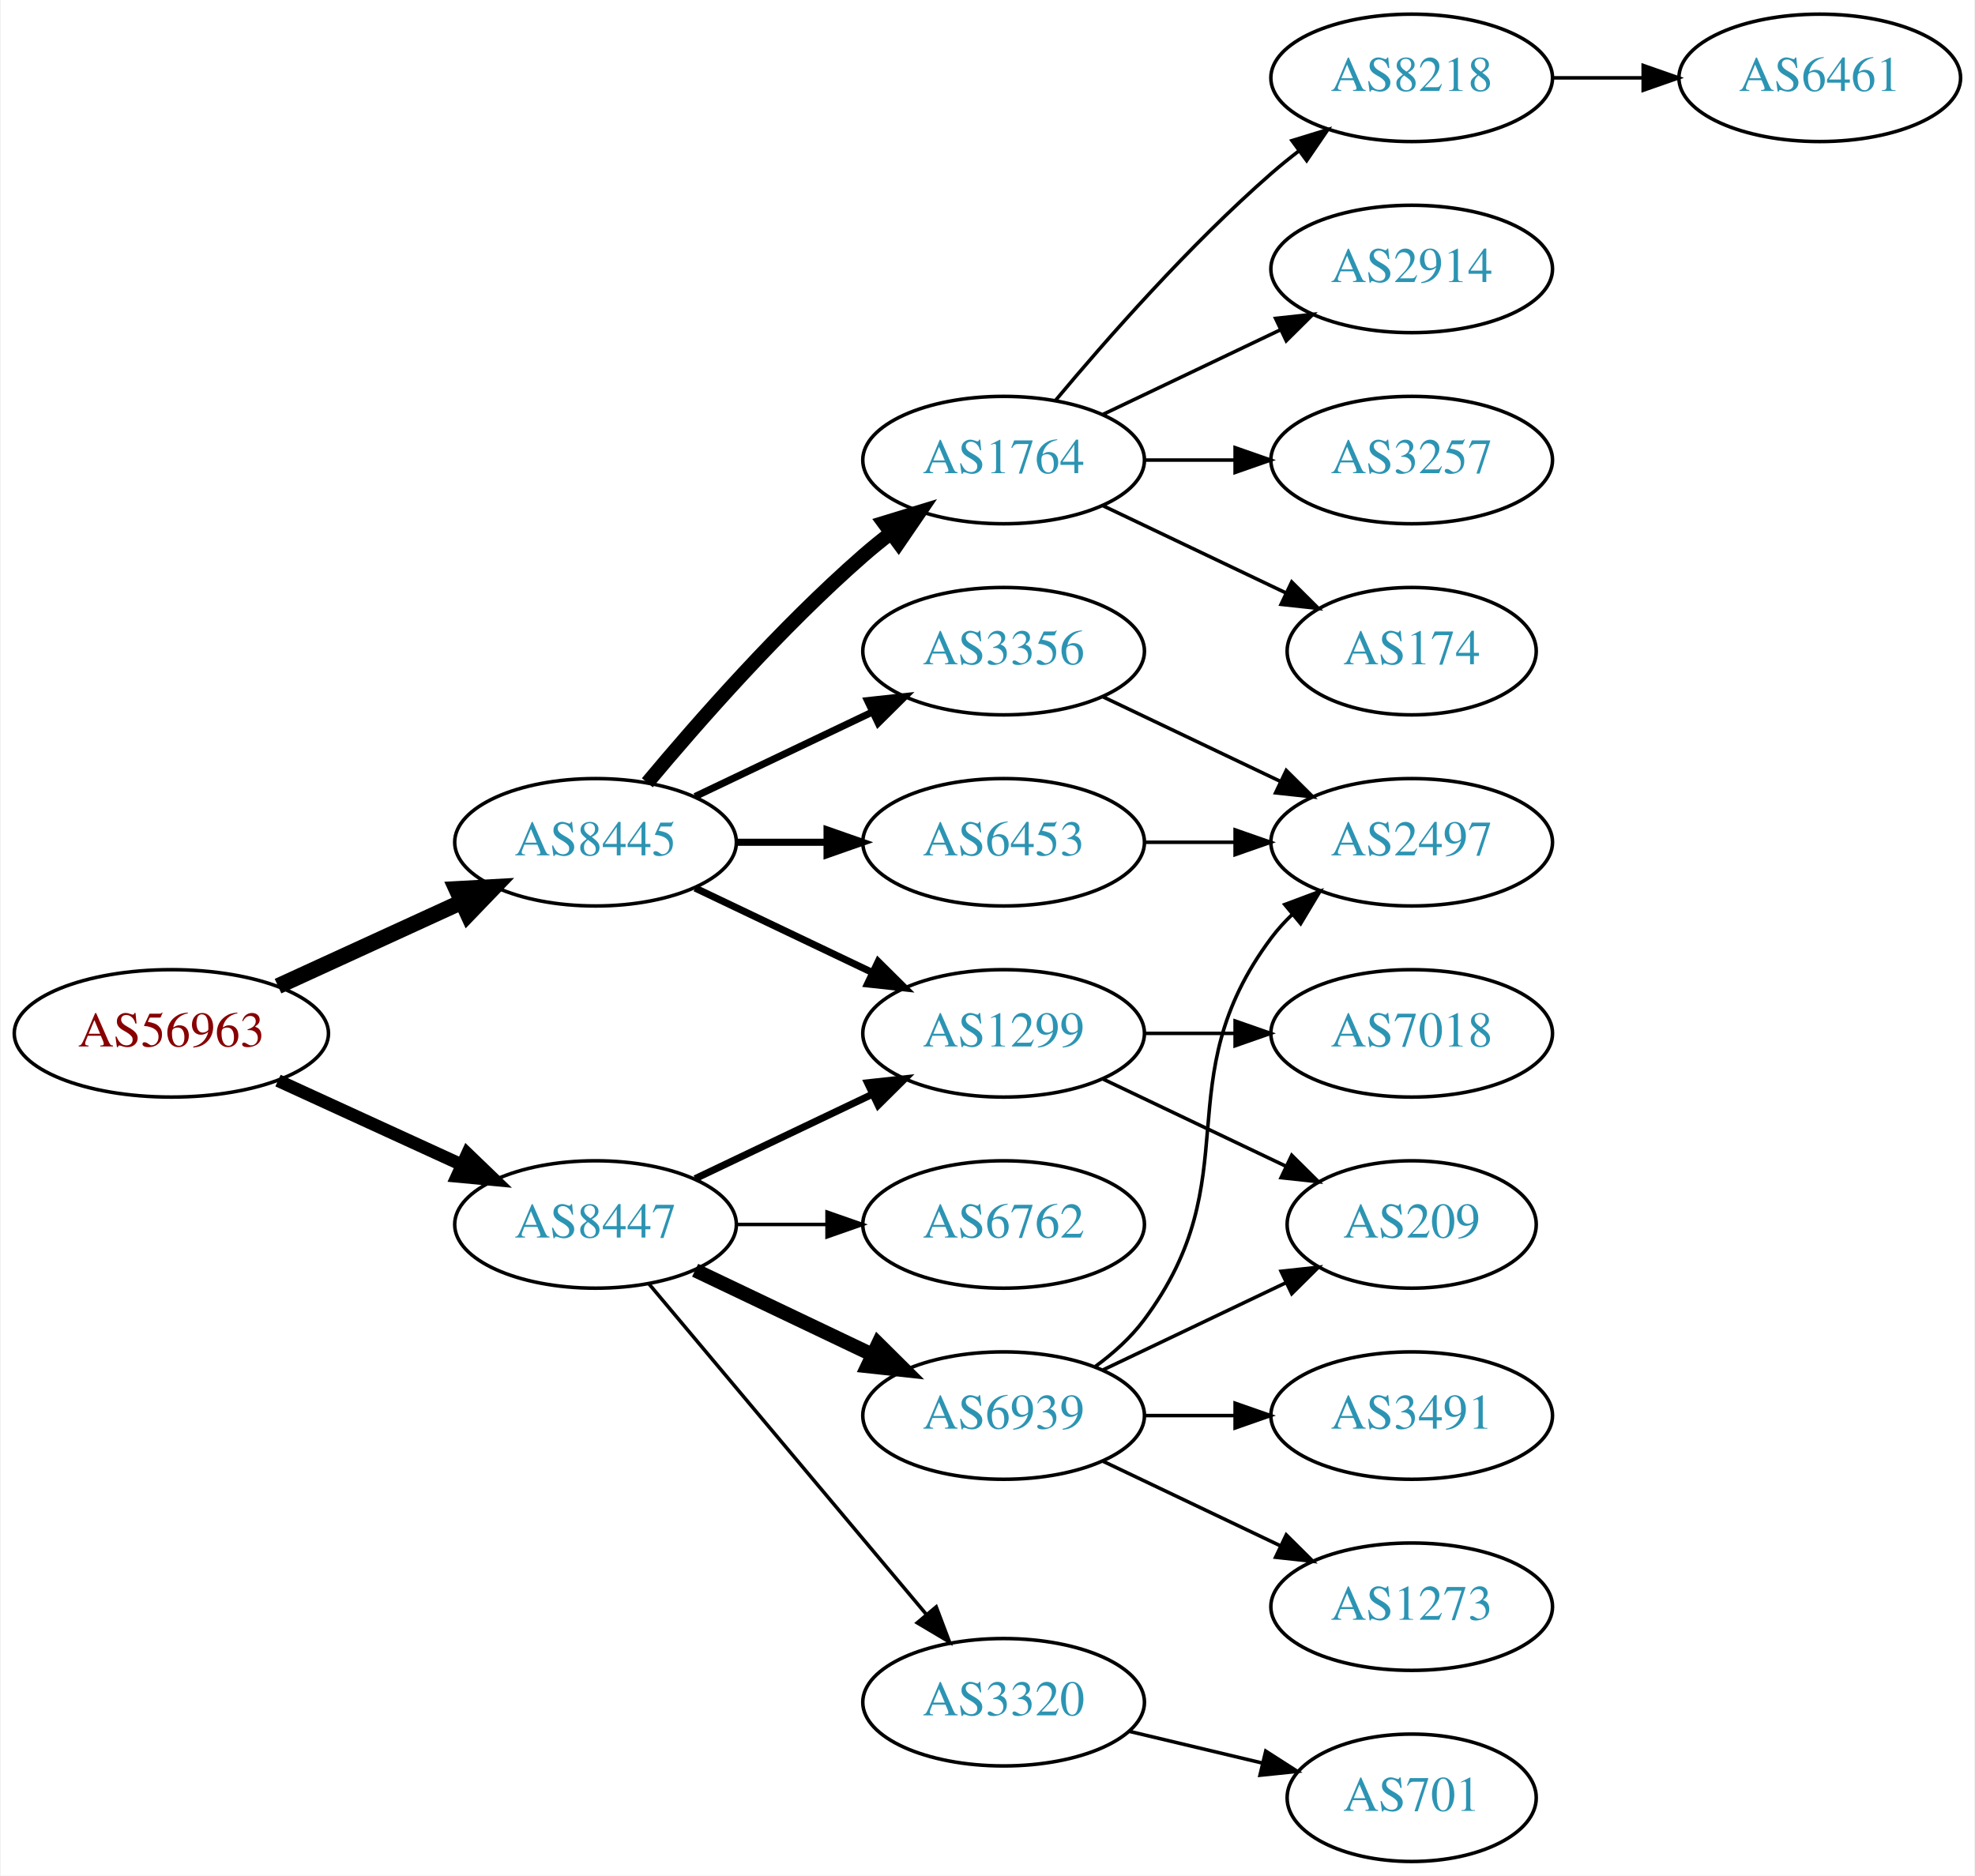
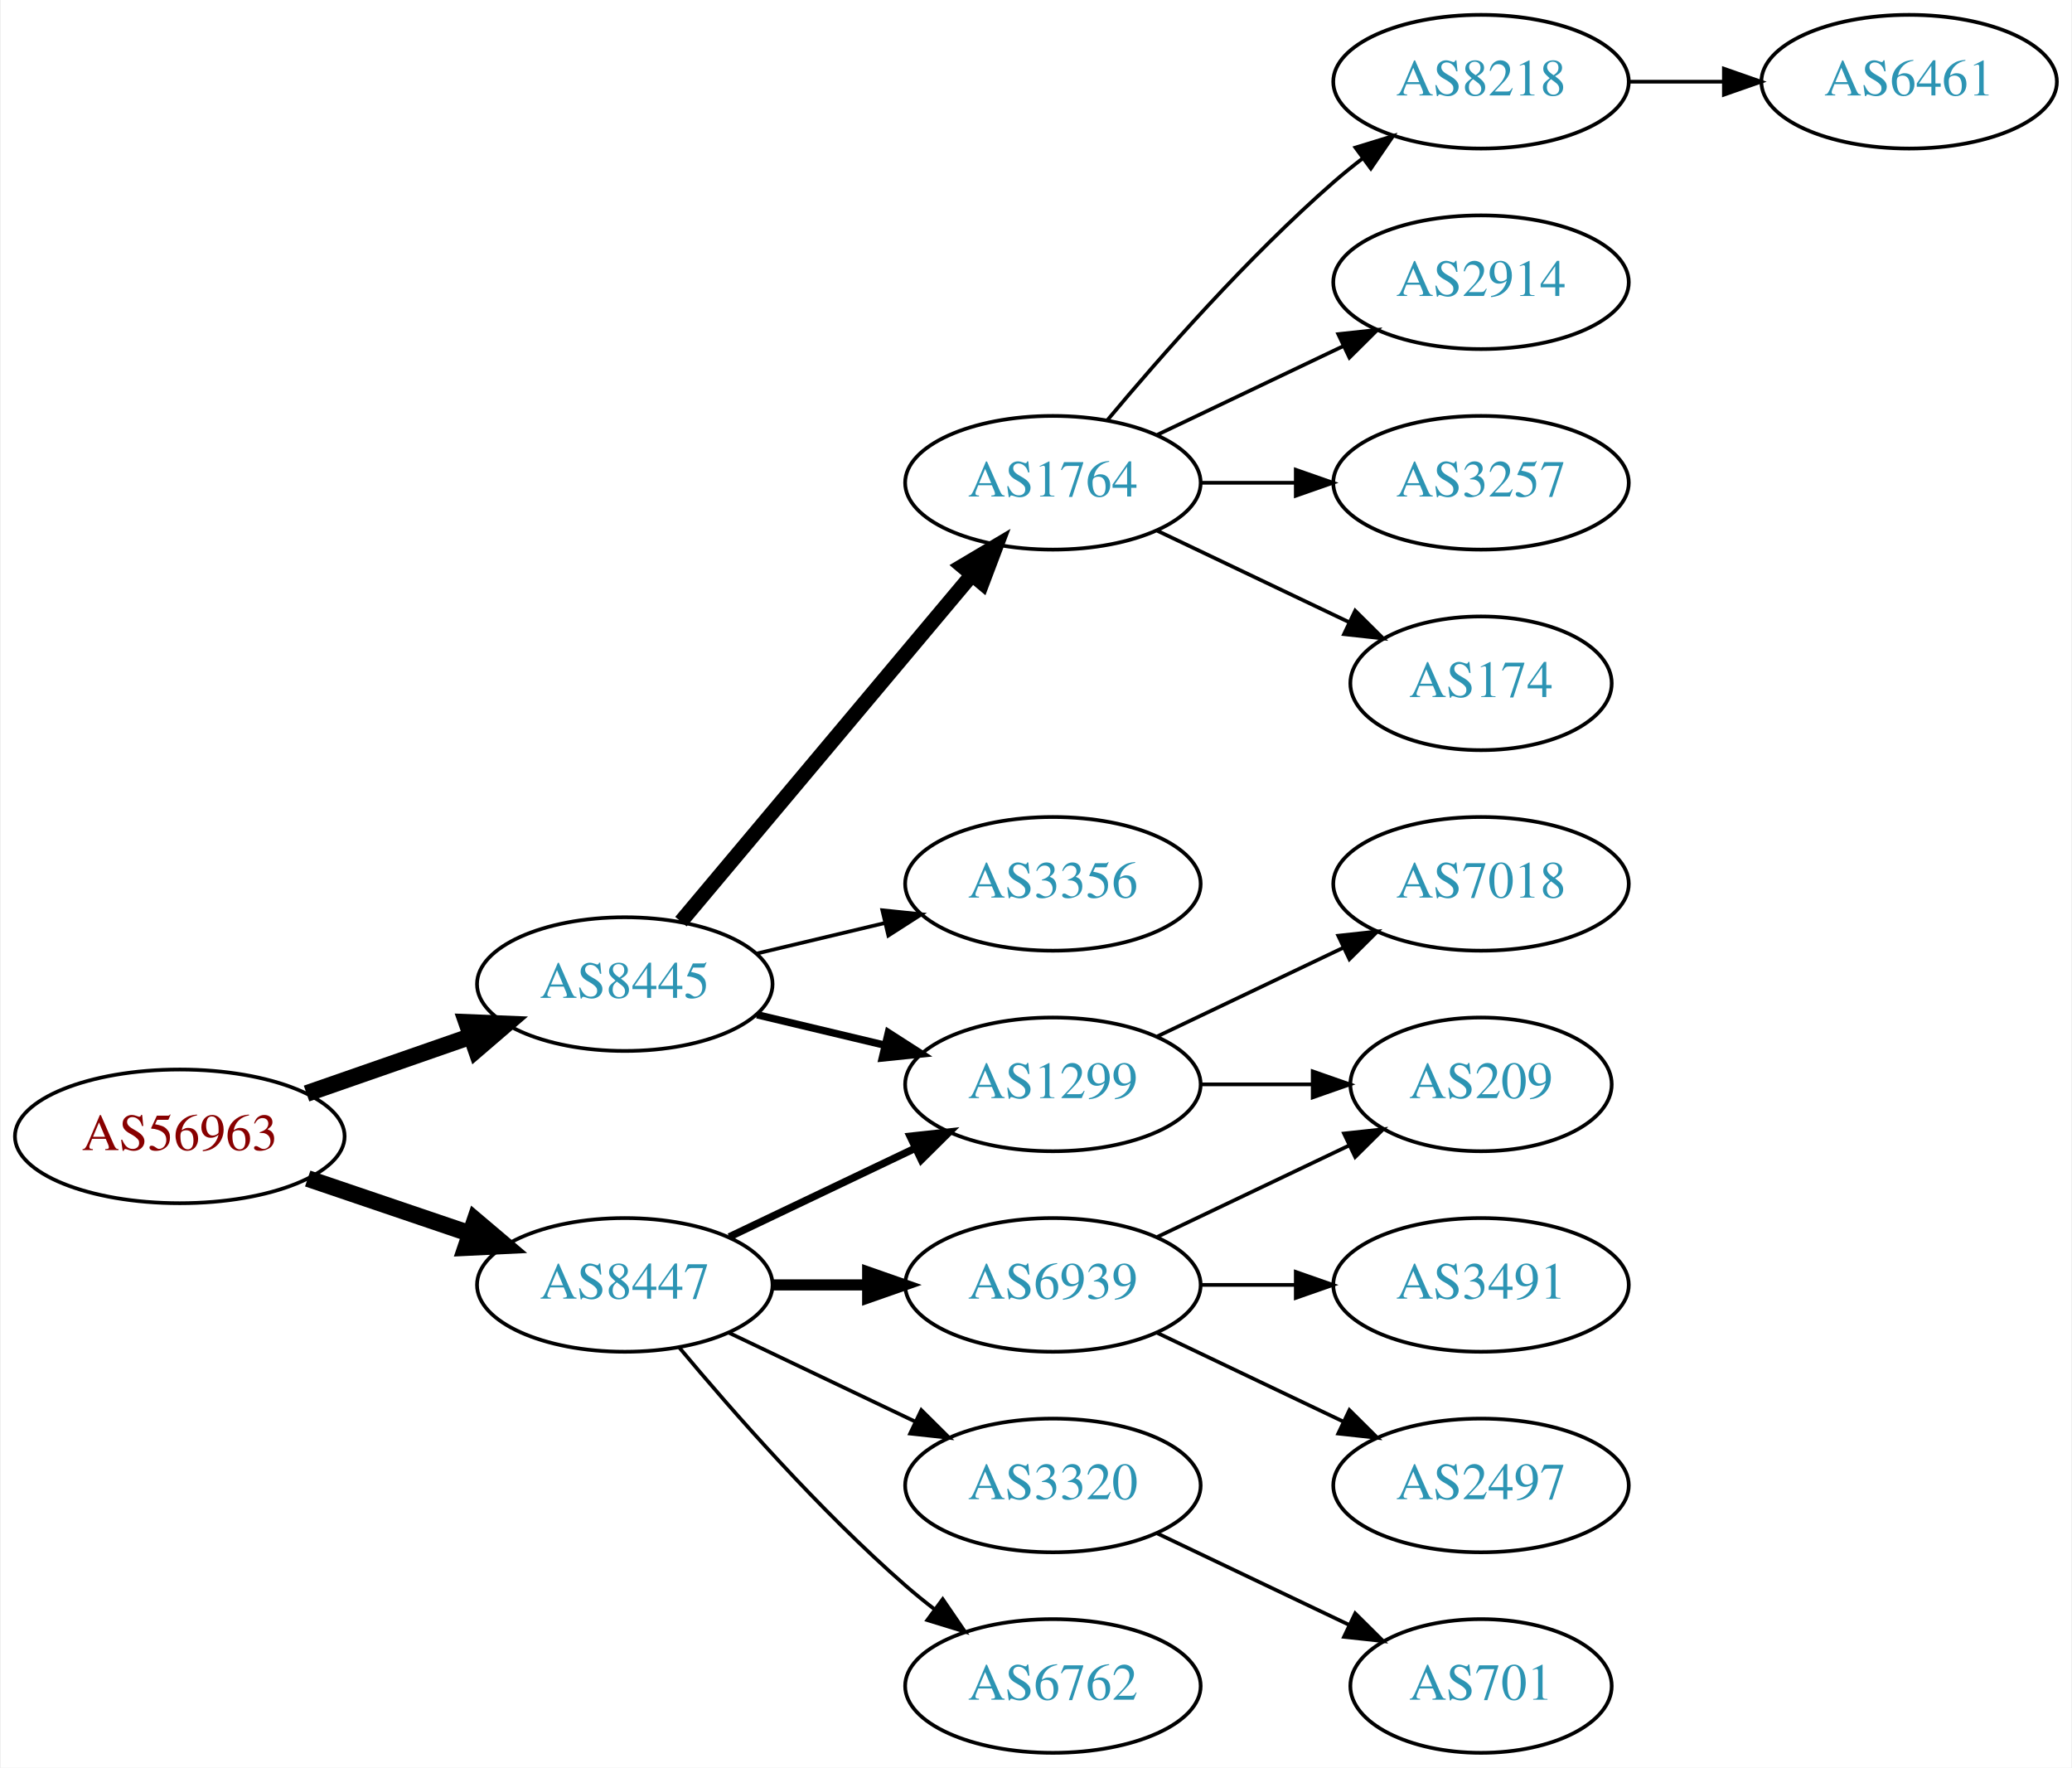
- <svg xmlns="http://www.w3.org/2000/svg" xmlns:xlink="http://www.w3.org/1999/xlink" width="558pt" height="530pt" viewBox="0.00 0.00 557.56 530.00">
-   <g id="graph0" class="graph" transform="scale(1 1) rotate(0) translate(4 526)">
-     <polygon fill="white" stroke="none" points="-4,4 -4,-526 553.564,-526 553.564,4 -4,4" />
+ <svg xmlns="http://www.w3.org/2000/svg" xmlns:xlink="http://www.w3.org/1999/xlink" width="558pt" height="476pt" viewBox="0.00 0.00 557.56 476.00">
+   <g id="graph0" class="graph" transform="scale(1 1) rotate(0) translate(4 472)">
+     <polygon fill="white" stroke="none" points="-4,4 -4,-472 553.564,-472 553.564,4 -4,4" />
    <g id="node1" class="node">
      <g id="a_node1">
        <a xlink:href="/asn/56963" xlink:title="AS56963 ~ Skidata AG [AT]">
-           <ellipse fill="#ffffff" stroke="black" cx="44.196" cy="-234" rx="44.393" ry="18" />
-           <text text-anchor="middle" x="44.196" y="-230.3" font-family="Times,serif" font-size="14.00" fill="#880000">AS56963</text>
+           <ellipse fill="#ffffff" stroke="black" cx="44.196" cy="-166" rx="44.393" ry="18" />
+           <text text-anchor="middle" x="44.196" y="-162.3" font-family="Times,serif" font-size="14.00" fill="#880000">AS56963</text>
        </a>
      </g>
    </g>
    <g id="node2" class="node">
      <g id="a_node2">
        <a xlink:href="/asn/8445" xlink:title="AS8445 ~ SALZBURG-AG-AS [AT]">
-           <ellipse fill="#ffffff" stroke="black" cx="164.039" cy="-288" rx="39.794" ry="18" />
-           <text text-anchor="middle" x="164.039" y="-284.3" font-family="Times,serif" font-size="14.00" fill="#2c94b3">AS8445</text>
+           <ellipse fill="#ffffff" stroke="black" cx="164.039" cy="-207" rx="39.794" ry="18" />
+           <text text-anchor="middle" x="164.039" y="-203.3" font-family="Times,serif" font-size="14.00" fill="#2c94b3">AS8445</text>
        </a>
      </g>
    </g>
    <g id="edge1" class="edge">
-       <path fill="none" stroke="black" stroke-width="4.5" d="M74.326,-247.348C89.937,-254.502 109.335,-263.391 126.007,-271.03" />
-       <polygon fill="black" stroke="black" stroke-width="4.5" points="124.727,-274.775 135.459,-275.362 128.008,-267.616 124.727,-274.775" />
+       <path fill="none" stroke="black" stroke-width="4.5" d="M78.335,-177.53C92.053,-182.302 108.092,-187.883 122.502,-192.896" />
+       <polygon fill="black" stroke="black" stroke-width="4.5" points="121.43,-196.692 132.168,-196.26 124.018,-189.255 121.43,-196.692" />
    </g>
    <g id="node3" class="node">
      <g id="a_node3">
        <a xlink:href="/asn/8447" xlink:title="AS8447 ~ A1 Telekom Austria AG [AT]">
-           <ellipse fill="#ffffff" stroke="black" cx="164.039" cy="-180" rx="39.794" ry="18" />
-           <text text-anchor="middle" x="164.039" y="-176.3" font-family="Times,serif" font-size="14.00" fill="#2c94b3">AS8447</text>
+           <ellipse fill="#ffffff" stroke="black" cx="164.039" cy="-126" rx="39.794" ry="18" />
+           <text text-anchor="middle" x="164.039" y="-122.3" font-family="Times,serif" font-size="14.00" fill="#2c94b3">AS8447</text>
        </a>
      </g>
    </g>
    <g id="edge2" class="edge">
-       <path fill="none" stroke="black" stroke-width="3.6" d="M74.326,-220.652C89.937,-213.498 109.335,-204.609 126.007,-196.97" />
-       <polygon fill="black" stroke="black" stroke-width="3.6" points="127.826,-199.986 135.459,-192.638 124.91,-193.622 127.826,-199.986" />
+       <path fill="none" stroke="black" stroke-width="4.5" d="M78.65,-154.645C92.251,-150.028 108.093,-144.651 122.354,-139.81" />
+       <polygon fill="black" stroke="black" stroke-width="4.5" points="123.724,-143.503 131.928,-136.56 121.193,-136.046 123.724,-143.503" />
    </g>
    <g id="node4" class="node">
      <g id="a_node4">
        <a xlink:href="/asn/1764" xlink:title="AS1764 ~ NEXTLAYER-AS [AT]">
-           <ellipse fill="#ffffff" stroke="black" cx="279.332" cy="-396" rx="39.794" ry="18" />
-           <text text-anchor="middle" x="279.332" y="-392.3" font-family="Times,serif" font-size="14.00" fill="#2c94b3">AS1764</text>
+           <ellipse fill="#ffffff" stroke="black" cx="279.332" cy="-342" rx="39.794" ry="18" />
+           <text text-anchor="middle" x="279.332" y="-338.3" font-family="Times,serif" font-size="14.00" fill="#2c94b3">AS1764</text>
        </a>
      </g>
    </g>
    <g id="edge3" class="edge">
-       <path fill="none" stroke="black" stroke-width="4" d="M178.669,-304.817C192.951,-321.929 216.498,-348.745 239.685,-369 242.151,-371.154 244.789,-373.294 247.487,-375.372" />
-       <polygon fill="black" stroke="black" stroke-width="4" points="245.512,-378.264 255.641,-381.37 249.66,-372.625 245.512,-378.264" />
+       <path fill="none" stroke="black" stroke-width="4" d="M179.158,-223.825C198.833,-247.269 234.637,-289.934 257.415,-317.076" />
+       <polygon fill="black" stroke="black" stroke-width="4" points="254.925,-319.553 264.034,-324.963 260.287,-315.053 254.925,-319.553" />
    </g>
    <g id="node5" class="node">
      <g id="a_node5">
        <a xlink:href="/asn/1299" xlink:title="AS1299 ~ Telia Carrier [EU]">
-           <ellipse fill="#ffffff" stroke="black" cx="279.332" cy="-234" rx="39.794" ry="18" />
-           <text text-anchor="middle" x="279.332" y="-230.3" font-family="Times,serif" font-size="14.00" fill="#2c94b3">AS1299</text>
+           <ellipse fill="#ffffff" stroke="black" cx="279.332" cy="-180" rx="39.794" ry="18" />
+           <text text-anchor="middle" x="279.332" y="-176.3" font-family="Times,serif" font-size="14.00" fill="#2c94b3">AS1299</text>
        </a>
      </g>
    </g>
    <g id="edge4" class="edge">
-       <path fill="none" stroke="black" stroke-width="2" d="M192.175,-275.066C207.169,-267.919 225.99,-258.948 242.213,-251.215" />
-       <polygon fill="black" stroke="black" stroke-width="2" points="243.895,-254.291 251.417,-246.829 240.884,-247.972 243.895,-254.291" />
+       <path fill="none" stroke="black" stroke-width="2" d="M199.646,-198.752C210.517,-196.162 222.671,-193.265 234.114,-190.538" />
+       <polygon fill="black" stroke="black" stroke-width="2" points="235.02,-193.92 243.936,-188.197 233.397,-187.111 235.02,-193.92" />
    </g>
    <g id="node6" class="node">
      <g id="a_node6">
        <a xlink:href="/asn/3356" xlink:title="AS3356 ~ Level 3 Parent, LLC [US]">
-           <ellipse fill="#ffffff" stroke="black" cx="279.332" cy="-342" rx="39.794" ry="18" />
-           <text text-anchor="middle" x="279.332" y="-338.3" font-family="Times,serif" font-size="14.00" fill="#2c94b3">AS3356</text>
+           <ellipse fill="#ffffff" stroke="black" cx="279.332" cy="-234" rx="39.794" ry="18" />
+           <text text-anchor="middle" x="279.332" y="-230.3" font-family="Times,serif" font-size="14.00" fill="#2c94b3">AS3356</text>
        </a>
      </g>
    </g>
    <g id="edge5" class="edge">
-       <path fill="none" stroke="black" stroke-width="2" d="M192.175,-300.934C207.169,-308.081 225.99,-317.052 242.213,-324.785" />
-       <polygon fill="black" stroke="black" stroke-width="2" points="240.884,-328.028 251.417,-329.171 243.895,-321.709 240.884,-328.028" />
-     </g>
-     <g id="node7" class="node">
-       <g id="a_node7">
-         <a xlink:href="/asn/6453" xlink:title="AS6453 ~ TATA COMMUNICATIONS (AMERICA) INC [US]">
-           <ellipse fill="#ffffff" stroke="black" cx="279.332" cy="-288" rx="39.794" ry="18" />
-           <text text-anchor="middle" x="279.332" y="-284.3" font-family="Times,serif" font-size="14.00" fill="#2c94b3">AS6453</text>
-         </a>
-       </g>
-     </g>
-     <g id="edge6" class="edge">
-       <path fill="none" stroke="black" stroke-width="2" d="M203.711,-288C211.914,-288 220.678,-288 229.21,-288" />
-       <polygon fill="black" stroke="black" stroke-width="2" points="229.449,-291.5 239.449,-288 229.449,-284.5 229.449,-291.5" />
-     </g>
-     <g id="edge18" class="edge">
-       <path fill="none" stroke="black" stroke-width="2" d="M192.175,-192.934C207.169,-200.081 225.99,-209.052 242.213,-216.785" />
-       <polygon fill="black" stroke="black" stroke-width="2" points="240.884,-220.028 251.417,-221.171 243.895,-213.709 240.884,-220.028" />
+       <path fill="none" stroke="black" d="M199.646,-215.248C210.517,-217.838 222.671,-220.735 234.114,-223.462" />
+       <polygon fill="black" stroke="black" points="233.397,-226.889 243.936,-225.803 235.02,-220.08 233.397,-226.889" />
+     </g>
+     <g id="edge14" class="edge">
+       <path fill="none" stroke="black" stroke-width="2" d="M192.175,-138.934C207.169,-146.081 225.99,-155.052 242.213,-162.785" />
+       <polygon fill="black" stroke="black" stroke-width="2" points="240.884,-166.028 251.417,-167.171 243.895,-159.709 240.884,-166.028" />
+     </g>
+     <g id="node14" class="node">
+       <g id="a_node14">
+         <a xlink:href="/asn/6939" xlink:title="AS6939 ~ Hurricane Electric LLC [US]">
+           <ellipse fill="#ffffff" stroke="black" cx="279.332" cy="-126" rx="39.794" ry="18" />
+           <text text-anchor="middle" x="279.332" y="-122.3" font-family="Times,serif" font-size="14.00" fill="#2c94b3">AS6939</text>
+         </a>
+       </g>
+     </g>
+     <g id="edge13" class="edge">
+       <path fill="none" stroke="black" stroke-width="3" d="M203.711,-126C211.914,-126 220.678,-126 229.21,-126" />
+       <polygon fill="black" stroke="black" stroke-width="3" points="229.449,-129.5 239.449,-126 229.449,-122.5 229.449,-129.5" />
+     </g>
+     <g id="node15" class="node">
+       <g id="a_node15">
+         <a xlink:href="/asn/3320" xlink:title="AS3320 ~ DTAG [DE]">
+           <ellipse fill="#ffffff" stroke="black" cx="279.332" cy="-72" rx="39.794" ry="18" />
+           <text text-anchor="middle" x="279.332" y="-68.3" font-family="Times,serif" font-size="14.00" fill="#2c94b3">AS3320</text>
+         </a>
+       </g>
+     </g>
+     <g id="edge15" class="edge">
+       <path fill="none" stroke="black" d="M192.175,-113.066C207.169,-105.919 225.99,-96.948 242.213,-89.215" />
+       <polygon fill="black" stroke="black" points="243.895,-92.291 251.417,-84.829 240.884,-85.972 243.895,-92.291" />
    </g>
    <g id="node16" class="node">
      <g id="a_node16">
        <a xlink:href="/asn/6762" xlink:title="AS6762 ~ TELECOM ITALIA SPARKLE S.p.A. [IT]">
-           <ellipse fill="#ffffff" stroke="black" cx="279.332" cy="-180" rx="39.794" ry="18" />
-           <text text-anchor="middle" x="279.332" y="-176.3" font-family="Times,serif" font-size="14.00" fill="#2c94b3">AS6762</text>
+           <ellipse fill="#ffffff" stroke="black" cx="279.332" cy="-18" rx="39.794" ry="18" />
+           <text text-anchor="middle" x="279.332" y="-14.3" font-family="Times,serif" font-size="14.00" fill="#2c94b3">AS6762</text>
        </a>
      </g>
    </g>
    <g id="edge16" class="edge">
-       <path fill="none" stroke="black" d="M203.711,-180C211.914,-180 220.678,-180 229.21,-180" />
-       <polygon fill="black" stroke="black" points="229.449,-183.5 239.449,-180 229.449,-176.5 229.449,-183.5" />
-     </g>
-     <g id="node17" class="node">
-       <g id="a_node17">
-         <a xlink:href="/asn/3320" xlink:title="AS3320 ~ DTAG [DE]">
-           <ellipse fill="#ffffff" stroke="black" cx="279.332" cy="-45" rx="39.794" ry="18" />
-           <text text-anchor="middle" x="279.332" y="-41.3" font-family="Times,serif" font-size="14.00" fill="#2c94b3">AS3320</text>
-         </a>
-       </g>
-     </g>
-     <g id="edge17" class="edge">
-       <path fill="none" stroke="black" d="M179.158,-163.175C198.833,-139.731 234.637,-97.067 257.415,-69.924" />
-       <polygon fill="black" stroke="black" points="260.287,-71.947 264.034,-62.037 254.925,-67.447 260.287,-71.947" />
-     </g>
-     <g id="node18" class="node">
-       <g id="a_node18">
-         <a xlink:href="/asn/6939" xlink:title="AS6939 ~ Hurricane Electric LLC [US]">
-           <ellipse fill="#ffffff" stroke="black" cx="279.332" cy="-126" rx="39.794" ry="18" />
-           <text text-anchor="middle" x="279.332" y="-122.3" font-family="Times,serif" font-size="14.00" fill="#2c94b3">AS6939</text>
-         </a>
-       </g>
-     </g>
-     <g id="edge19" class="edge">
-       <path fill="none" stroke="black" stroke-width="4" d="M192.175,-167.066C207.169,-159.919 225.99,-150.948 242.213,-143.215" />
-       <polygon fill="black" stroke="black" stroke-width="4" points="243.895,-146.291 251.417,-138.829 240.884,-139.972 243.895,-146.291" />
+       <path fill="none" stroke="black" d="M178.669,-109.183C192.951,-92.071 216.498,-65.255 239.685,-45 242.151,-42.846 244.789,-40.706 247.487,-38.628" />
+       <polygon fill="black" stroke="black" points="249.66,-41.375 255.641,-32.63 245.512,-35.736 249.66,-41.375" />
+     </g>
+     <g id="node7" class="node">
+       <g id="a_node7">
+         <a xlink:href="/asn/8218" xlink:title="AS8218 ~ legacy Neotelecoms [FR]">
+           <ellipse fill="#ffffff" stroke="black" cx="394.625" cy="-450" rx="39.794" ry="18" />
+           <text text-anchor="middle" x="394.625" y="-446.3" font-family="Times,serif" font-size="14.00" fill="#2c94b3">AS8218</text>
+         </a>
+       </g>
+     </g>
+     <g id="edge6" class="edge">
+       <path fill="none" stroke="black" d="M293.962,-358.817C308.244,-375.929 331.791,-402.745 354.978,-423 357.444,-425.154 360.082,-427.294 362.78,-429.372" />
+       <polygon fill="black" stroke="black" points="360.805,-432.264 370.934,-435.37 364.953,-426.625 360.805,-432.264" />
    </g>
    <g id="node8" class="node">
      <g id="a_node8">
-         <a xlink:href="/asn/8218" xlink:title="AS8218 ~ legacy Neotelecoms [FR]">
-           <ellipse fill="#ffffff" stroke="black" cx="394.625" cy="-504" rx="39.794" ry="18" />
-           <text text-anchor="middle" x="394.625" y="-500.3" font-family="Times,serif" font-size="14.00" fill="#2c94b3">AS8218</text>
+         <a xlink:href="/asn/2914" xlink:title="AS2914 ~ NTT America, Inc. [US]">
+           <ellipse fill="#ffffff" stroke="black" cx="394.625" cy="-396" rx="39.794" ry="18" />
+           <text text-anchor="middle" x="394.625" y="-392.3" font-family="Times,serif" font-size="14.00" fill="#2c94b3">AS2914</text>
        </a>
      </g>
    </g>
    <g id="edge7" class="edge">
-       <path fill="none" stroke="black" d="M293.962,-412.817C308.244,-429.929 331.791,-456.745 354.978,-477 357.444,-479.154 360.082,-481.294 362.78,-483.372" />
-       <polygon fill="black" stroke="black" points="360.805,-486.264 370.934,-489.37 364.953,-480.625 360.805,-486.264" />
+       <path fill="none" stroke="black" d="M307.468,-354.934C322.462,-362.081 341.283,-371.052 357.506,-378.785" />
+       <polygon fill="black" stroke="black" points="356.177,-382.028 366.71,-383.171 359.188,-375.709 356.177,-382.028" />
    </g>
    <g id="node9" class="node">
      <g id="a_node9">
-         <a xlink:href="/asn/2914" xlink:title="AS2914 ~ NTT America, Inc. [US]">
-           <ellipse fill="#ffffff" stroke="black" cx="394.625" cy="-450" rx="39.794" ry="18" />
-           <text text-anchor="middle" x="394.625" y="-446.3" font-family="Times,serif" font-size="14.00" fill="#2c94b3">AS2914</text>
+         <a xlink:href="/asn/3257" xlink:title="AS3257 ~ GTT [DE]">
+           <ellipse fill="#ffffff" stroke="black" cx="394.625" cy="-342" rx="39.794" ry="18" />
+           <text text-anchor="middle" x="394.625" y="-338.3" font-family="Times,serif" font-size="14.00" fill="#2c94b3">AS3257</text>
        </a>
      </g>
    </g>
    <g id="edge8" class="edge">
-       <path fill="none" stroke="black" d="M307.468,-408.934C322.462,-416.081 341.283,-425.052 357.506,-432.785" />
-       <polygon fill="black" stroke="black" points="356.177,-436.028 366.71,-437.171 359.188,-429.709 356.177,-436.028" />
+       <path fill="none" stroke="black" d="M319.004,-342C327.207,-342 335.971,-342 344.503,-342" />
+       <polygon fill="black" stroke="black" points="344.742,-345.5 354.742,-342 344.742,-338.5 344.742,-345.5" />
    </g>
    <g id="node10" class="node">
      <g id="a_node10">
-         <a xlink:href="/asn/3257" xlink:title="AS3257 ~ GTT [DE]">
-           <ellipse fill="#ffffff" stroke="black" cx="394.625" cy="-396" rx="39.794" ry="18" />
-           <text text-anchor="middle" x="394.625" y="-392.3" font-family="Times,serif" font-size="14.00" fill="#2c94b3">AS3257</text>
+         <a xlink:href="/asn/174" xlink:title="AS174 ~ Cogent Communications [US]">
+           <ellipse fill="#ffffff" stroke="black" cx="394.625" cy="-288" rx="35.194" ry="18" />
+           <text text-anchor="middle" x="394.625" y="-284.3" font-family="Times,serif" font-size="14.00" fill="#2c94b3">AS174</text>
        </a>
      </g>
    </g>
    <g id="edge9" class="edge">
-       <path fill="none" stroke="black" d="M319.004,-396C327.207,-396 335.971,-396 344.503,-396" />
-       <polygon fill="black" stroke="black" points="344.742,-399.5 354.742,-396 344.742,-392.5 344.742,-399.5" />
-     </g>
-     <g id="node11" class="node">
-       <g id="a_node11">
-         <a xlink:href="/asn/174" xlink:title="AS174 ~ Cogent Communications [US]">
-           <ellipse fill="#ffffff" stroke="black" cx="394.625" cy="-342" rx="35.194" ry="18" />
-           <text text-anchor="middle" x="394.625" y="-338.3" font-family="Times,serif" font-size="14.00" fill="#2c94b3">AS174</text>
-         </a>
-       </g>
-     </g>
-     <g id="edge10" class="edge">
-       <path fill="none" stroke="black" d="M307.468,-383.066C322.9,-375.71 342.385,-366.423 358.92,-358.541" />
-       <polygon fill="black" stroke="black" points="360.741,-361.551 368.262,-354.089 357.729,-355.232 360.741,-361.551" />
-     </g>
-     <g id="node13" class="node">
-       <g id="a_node13">
+       <path fill="none" stroke="black" d="M307.468,-329.066C322.9,-321.71 342.385,-312.423 358.92,-304.541" />
+       <polygon fill="black" stroke="black" points="360.741,-307.551 368.262,-300.089 357.729,-301.232 360.741,-307.551" />
+     </g>
+     <g id="node12" class="node">
+       <g id="a_node12">
        <a xlink:href="/asn/7018" xlink:title="AS7018 ~ AT&amp;T Services, Inc. [US]">
          <ellipse fill="#ffffff" stroke="black" cx="394.625" cy="-234" rx="39.794" ry="18" />
          <text text-anchor="middle" x="394.625" y="-230.3" font-family="Times,serif" font-size="14.00" fill="#2c94b3">AS7018</text>
        </a>
      </g>
    </g>
-     <g id="edge12" class="edge">
-       <path fill="none" stroke="black" d="M319.004,-234C327.207,-234 335.971,-234 344.503,-234" />
-       <polygon fill="black" stroke="black" points="344.742,-237.5 354.742,-234 344.742,-230.5 344.742,-237.5" />
-     </g>
-     <g id="node14" class="node">
-       <g id="a_node14">
+     <g id="edge11" class="edge">
+       <path fill="none" stroke="black" d="M307.468,-192.934C322.462,-200.081 341.283,-209.052 357.506,-216.785" />
+       <polygon fill="black" stroke="black" points="356.177,-220.028 366.71,-221.171 359.188,-213.709 356.177,-220.028" />
+     </g>
+     <g id="node13" class="node">
+       <g id="a_node13">
        <a xlink:href="/asn/209" xlink:title="AS209 ~ CenturyLink Communications, LLC [US]">
          <ellipse fill="#ffffff" stroke="black" cx="394.625" cy="-180" rx="35.194" ry="18" />
          <text text-anchor="middle" x="394.625" y="-176.3" font-family="Times,serif" font-size="14.00" fill="#2c94b3">AS209</text>
        </a>
      </g>
    </g>
-     <g id="edge13" class="edge">
-       <path fill="none" stroke="black" d="M307.468,-221.066C322.9,-213.71 342.385,-204.423 358.92,-196.541" />
-       <polygon fill="black" stroke="black" points="360.741,-199.551 368.262,-192.089 357.729,-193.232 360.741,-199.551" />
-     </g>
-     <g id="node15" class="node">
-       <g id="a_node15">
+     <g id="edge12" class="edge">
+       <path fill="none" stroke="black" d="M319.004,-180C328.709,-180 339.2,-180 349.163,-180" />
+       <polygon fill="black" stroke="black" points="349.299,-183.5 359.299,-180 349.299,-176.5 349.299,-183.5" />
+     </g>
+     <g id="node11" class="node">
+       <g id="a_node11">
+         <a xlink:href="/asn/6461" xlink:title="AS6461 ~ Zayo Bandwidth [US]">
+           <ellipse fill="#ffffff" stroke="black" cx="509.918" cy="-450" rx="39.794" ry="18" />
+           <text text-anchor="middle" x="509.918" y="-446.3" font-family="Times,serif" font-size="14.00" fill="#2c94b3">AS6461</text>
+         </a>
+       </g>
+     </g>
+     <g id="edge10" class="edge">
+       <path fill="none" stroke="black" d="M434.297,-450C442.5,-450 451.264,-450 459.796,-450" />
+       <polygon fill="black" stroke="black" points="460.035,-453.5 470.035,-450 460.035,-446.5 460.035,-453.5" />
+     </g>
+     <g id="edge18" class="edge">
+       <path fill="none" stroke="black" d="M307.468,-138.934C322.9,-146.29 342.385,-155.577 358.92,-163.459" />
+       <polygon fill="black" stroke="black" points="357.729,-166.768 368.262,-167.911 360.741,-160.449 357.729,-166.768" />
+     </g>
+     <g id="node17" class="node">
+       <g id="a_node17">
+         <a xlink:href="/asn/3491" xlink:title="AS3491 ~ PCCW Global, Inc. [US]">
+           <ellipse fill="#ffffff" stroke="black" cx="394.625" cy="-126" rx="39.794" ry="18" />
+           <text text-anchor="middle" x="394.625" y="-122.3" font-family="Times,serif" font-size="14.00" fill="#2c94b3">AS3491</text>
+         </a>
+       </g>
+     </g>
+     <g id="edge17" class="edge">
+       <path fill="none" stroke="black" d="M319.004,-126C327.207,-126 335.971,-126 344.503,-126" />
+       <polygon fill="black" stroke="black" points="344.742,-129.5 354.742,-126 344.742,-122.5 344.742,-129.5" />
+     </g>
+     <g id="node18" class="node">
+       <g id="a_node18">
        <a xlink:href="/asn/2497" xlink:title="AS2497 ~ Internet Initiative Japan Inc. [JP]">
-           <ellipse fill="#ffffff" stroke="black" cx="394.625" cy="-288" rx="39.794" ry="18" />
-           <text text-anchor="middle" x="394.625" y="-284.3" font-family="Times,serif" font-size="14.00" fill="#2c94b3">AS2497</text>
-         </a>
-       </g>
-     </g>
-     <g id="edge15" class="edge">
-       <path fill="none" stroke="black" d="M307.468,-329.066C322.462,-321.919 341.283,-312.948 357.506,-305.215" />
-       <polygon fill="black" stroke="black" points="359.188,-308.291 366.71,-300.829 356.177,-301.972 359.188,-308.291" />
-     </g>
-     <g id="edge14" class="edge">
-       <path fill="none" stroke="black" d="M319.004,-288C327.207,-288 335.971,-288 344.503,-288" />
-       <polygon fill="black" stroke="black" points="344.742,-291.5 354.742,-288 344.742,-284.5 344.742,-291.5" />
-     </g>
-     <g id="node12" class="node">
-       <g id="a_node12">
-         <a xlink:href="/asn/6461" xlink:title="AS6461 ~ Zayo Bandwidth [US]">
-           <ellipse fill="#ffffff" stroke="black" cx="509.918" cy="-504" rx="39.794" ry="18" />
-           <text text-anchor="middle" x="509.918" y="-500.3" font-family="Times,serif" font-size="14.00" fill="#2c94b3">AS6461</text>
-         </a>
-       </g>
-     </g>
-     <g id="edge11" class="edge">
-       <path fill="none" stroke="black" d="M434.297,-504C442.5,-504 451.264,-504 459.796,-504" />
-       <polygon fill="black" stroke="black" points="460.035,-507.5 470.035,-504 460.035,-500.5 460.035,-507.5" />
+           <ellipse fill="#ffffff" stroke="black" cx="394.625" cy="-72" rx="39.794" ry="18" />
+           <text text-anchor="middle" x="394.625" y="-68.3" font-family="Times,serif" font-size="14.00" fill="#2c94b3">AS2497</text>
+         </a>
+       </g>
+     </g>
+     <g id="edge19" class="edge">
+       <path fill="none" stroke="black" d="M307.468,-113.066C322.462,-105.919 341.283,-96.948 357.506,-89.215" />
+       <polygon fill="black" stroke="black" points="359.188,-92.291 366.71,-84.829 356.177,-85.972 359.188,-92.291" />
    </g>
    <g id="node19" class="node">
      <g id="a_node19">
        <a xlink:href="/asn/701" xlink:title="AS701 ~ UUNET [US]">
          <ellipse fill="#ffffff" stroke="black" cx="394.625" cy="-18" rx="35.194" ry="18" />
          <text text-anchor="middle" x="394.625" y="-14.3" font-family="Times,serif" font-size="14.00" fill="#2c94b3">AS701</text>
        </a>
      </g>
    </g>
    <g id="edge20" class="edge">
-       <path fill="none" stroke="black" d="M314.939,-36.752C326.733,-33.941 340.038,-30.771 352.306,-27.847" />
-       <polygon fill="black" stroke="black" points="353.394,-31.186 362.311,-25.463 351.772,-24.377 353.394,-31.186" />
-     </g>
-     <g id="edge21" class="edge">
-       <path fill="none" stroke="black" d="M307.468,-138.934C322.9,-146.29 342.385,-155.577 358.92,-163.459" />
-       <polygon fill="black" stroke="black" points="357.729,-166.768 368.262,-167.911 360.741,-160.449 357.729,-166.768" />
-     </g>
-     <g id="edge22" class="edge">
-       <path fill="none" stroke="black" d="M305.262,-139.882C310.338,-143.611 315.256,-148.016 318.978,-153 349.249,-193.542 324.707,-220.458 354.978,-261 356.723,-263.336 358.73,-265.545 360.893,-267.617" />
-       <polygon fill="black" stroke="black" points="358.771,-270.405 368.694,-274.118 363.253,-265.027 358.771,-270.405" />
-     </g>
-     <g id="node20" class="node">
-       <g id="a_node20">
-         <a xlink:href="/asn/1273" xlink:title="AS1273 ~ Vodafone Group PLC [EU]">
-           <ellipse fill="#ffffff" stroke="black" cx="394.625" cy="-72" rx="39.794" ry="18" />
-           <text text-anchor="middle" x="394.625" y="-68.3" font-family="Times,serif" font-size="14.00" fill="#2c94b3">AS1273</text>
-         </a>
-       </g>
-     </g>
-     <g id="edge23" class="edge">
-       <path fill="none" stroke="black" d="M307.468,-113.066C322.462,-105.919 341.283,-96.948 357.506,-89.215" />
-       <polygon fill="black" stroke="black" points="359.188,-92.291 366.71,-84.829 356.177,-85.972 359.188,-92.291" />
-     </g>
-     <g id="node21" class="node">
-       <g id="a_node21">
-         <a xlink:href="/asn/3491" xlink:title="AS3491 ~ PCCW Global, Inc. [US]">
-           <ellipse fill="#ffffff" stroke="black" cx="394.625" cy="-126" rx="39.794" ry="18" />
-           <text text-anchor="middle" x="394.625" y="-122.3" font-family="Times,serif" font-size="14.00" fill="#2c94b3">AS3491</text>
-         </a>
-       </g>
-     </g>
-     <g id="edge24" class="edge">
-       <path fill="none" stroke="black" d="M319.004,-126C327.207,-126 335.971,-126 344.503,-126" />
-       <polygon fill="black" stroke="black" points="344.742,-129.5 354.742,-126 344.742,-122.5 344.742,-129.5" />
+       <path fill="none" stroke="black" d="M307.468,-59.066C322.9,-51.71 342.385,-42.423 358.92,-34.541" />
+       <polygon fill="black" stroke="black" points="360.741,-37.551 368.262,-30.089 357.729,-31.232 360.741,-37.551" />
    </g>
  </g>
</svg>
